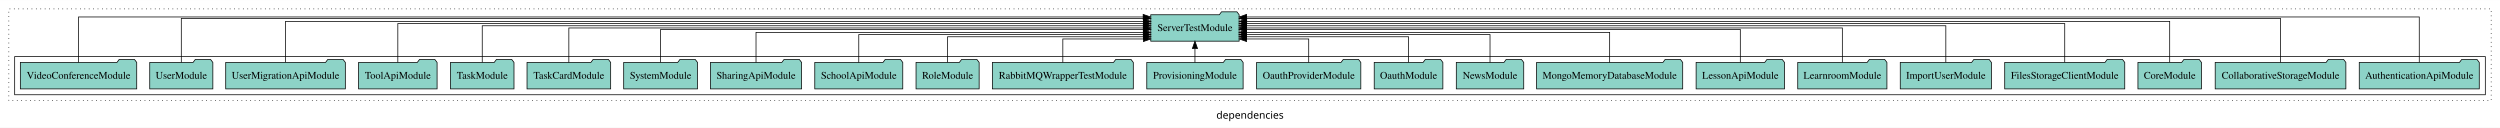
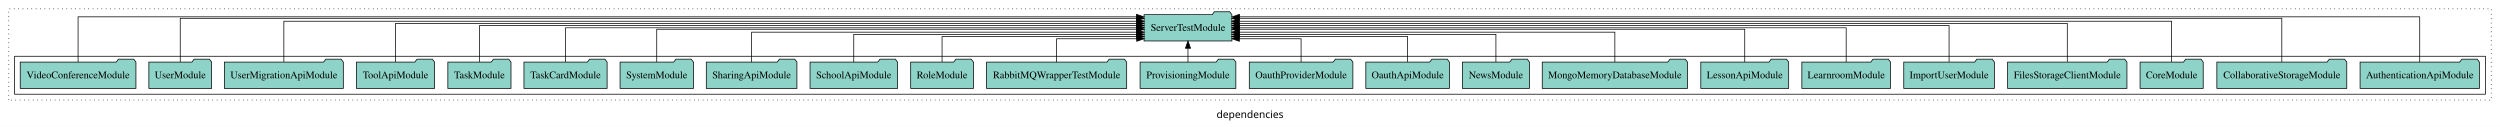
- <svg xmlns="http://www.w3.org/2000/svg" width="3406pt" height="174pt" viewBox="0.00 0.00 3406.00 173.80">
+ <svg xmlns="http://www.w3.org/2000/svg" width="3426pt" height="174pt" viewBox="0.00 0.00 3426.00 173.80">
  <g id="graph0" class="graph" transform="scale(1 1) rotate(0) translate(4 169.8)">
-     <polygon fill="white" stroke="transparent" points="-4,4 -4,-169.8 3402,-169.8 3402,4 -4,4" />
-     <text text-anchor="middle" x="1699" y="-8.2" font-family="sans-serif" font-size="14.00">dependencies</text>
+     <polygon fill="white" stroke="transparent" points="-4,4 -4,-169.8 3422,-169.8 3422,4 -4,4" />
+     <text text-anchor="middle" x="1709" y="-8.2" font-family="sans-serif" font-size="14.00">dependencies</text>
    <g id="clust1" class="cluster">
-       <polygon fill="none" stroke="black" stroke-dasharray="1,5" points="8,-32.8 8,-157.8 3390,-157.8 3390,-32.8 8,-32.8" />
+       <polygon fill="none" stroke="black" stroke-dasharray="1,5" points="8,-32.8 8,-157.8 3410,-157.8 3410,-32.8 8,-32.8" />
    </g>
    <g id="clust3" class="cluster">
-       <polygon fill="none" stroke="black" points="16,-40.8 16,-92.8 3382,-92.8 3382,-40.8 16,-40.8" />
+       <polygon fill="none" stroke="black" points="16,-40.8 16,-92.8 3402,-92.8 3402,-40.8 16,-40.8" />
    </g>
    <g id="node1" class="node">
-       <polygon fill="#8dd3c7" stroke="black" points="3373.75,-84.8 3370.75,-88.8 3349.75,-88.8 3346.75,-84.8 3210.25,-84.8 3210.25,-48.8 3373.75,-48.8 3373.75,-84.8" />
-       <text text-anchor="middle" x="3292" y="-62.6" font-family="Times,serif" font-size="14.00">AuthenticationApiModule</text>
+       <polygon fill="#8dd3c7" stroke="black" points="3393.75,-84.8 3390.75,-88.8 3369.75,-88.8 3366.75,-84.8 3230.25,-84.8 3230.25,-48.8 3393.75,-48.8 3393.75,-84.8" />
+       <text text-anchor="middle" x="3312" y="-62.6" font-family="Times,serif" font-size="14.00">AuthenticationApiModule</text>
    </g>
    <g id="node24" class="node">
      <polygon fill="#8dd3c7" stroke="black" points="1684.19,-149.8 1681.19,-153.8 1660.19,-153.8 1657.19,-149.8 1563.81,-149.8 1563.81,-113.8 1684.19,-113.8 1684.19,-149.8" />
      <text text-anchor="middle" x="1624" y="-127.6" font-family="Times,serif" font-size="14.00">ServerTestModule</text>
    </g>
    <g id="edge1" class="edge">
-       <path fill="none" stroke="black" d="M3292,-84.95C3292,-108.56 3292,-146.8 3292,-146.8 3292,-146.8 1694.35,-146.8 1694.35,-146.8" />
-       <polygon fill="black" stroke="black" points="1694.35,-143.3 1684.35,-146.8 1694.35,-150.3 1694.35,-143.3" />
+       <path fill="none" stroke="black" d="M3312,-84.95C3312,-108.56 3312,-146.8 3312,-146.8 3312,-146.8 1694.57,-146.8 1694.57,-146.8" />
+       <polygon fill="black" stroke="black" points="1694.57,-143.3 1684.57,-146.8 1694.57,-150.3 1694.57,-143.3" />
    </g>
    <g id="node2" class="node">
-       <polygon fill="#8dd3c7" stroke="black" points="3192.02,-84.8 3189.02,-88.8 3168.02,-88.8 3165.02,-84.8 3013.98,-84.8 3013.98,-48.8 3192.02,-48.8 3192.02,-84.8" />
-       <text text-anchor="middle" x="3103" y="-62.6" font-family="Times,serif" font-size="14.00">CollaborativeStorageModule</text>
+       <polygon fill="#8dd3c7" stroke="black" points="3212.02,-84.8 3209.02,-88.8 3188.02,-88.8 3185.02,-84.8 3033.98,-84.8 3033.98,-48.8 3212.02,-48.8 3212.02,-84.8" />
+       <text text-anchor="middle" x="3123" y="-62.6" font-family="Times,serif" font-size="14.00">CollaborativeStorageModule</text>
    </g>
    <g id="edge2" class="edge">
-       <path fill="none" stroke="black" d="M3103,-84.89C3103,-107.93 3103,-144.8 3103,-144.8 3103,-144.8 1694.27,-144.8 1694.27,-144.8" />
-       <polygon fill="black" stroke="black" points="1694.27,-141.3 1684.27,-144.8 1694.27,-148.3 1694.27,-141.3" />
+       <path fill="none" stroke="black" d="M3123,-84.89C3123,-107.93 3123,-144.8 3123,-144.8 3123,-144.8 1694.15,-144.8 1694.15,-144.8" />
+       <polygon fill="black" stroke="black" points="1694.15,-141.3 1684.15,-144.8 1694.15,-148.3 1694.15,-141.3" />
    </g>
    <g id="node3" class="node">
-       <polygon fill="#8dd3c7" stroke="black" points="2995.27,-84.8 2992.27,-88.8 2971.27,-88.8 2968.27,-84.8 2908.73,-84.8 2908.73,-48.8 2995.27,-48.8 2995.27,-84.8" />
-       <text text-anchor="middle" x="2952" y="-62.6" font-family="Times,serif" font-size="14.00">CoreModule</text>
+       <polygon fill="#8dd3c7" stroke="black" points="3015.27,-84.8 3012.27,-88.8 2991.27,-88.8 2988.27,-84.8 2928.73,-84.8 2928.73,-48.8 3015.27,-48.8 3015.27,-84.8" />
+       <text text-anchor="middle" x="2972" y="-62.6" font-family="Times,serif" font-size="14.00">CoreModule</text>
    </g>
    <g id="edge3" class="edge">
-       <path fill="none" stroke="black" d="M2952,-85.09C2952,-107.01 2952,-140.8 2952,-140.8 2952,-140.8 1694.51,-140.8 1694.51,-140.8" />
-       <polygon fill="black" stroke="black" points="1694.51,-137.3 1684.51,-140.8 1694.51,-144.3 1694.51,-137.3" />
+       <path fill="none" stroke="black" d="M2972,-85.09C2972,-107.01 2972,-140.8 2972,-140.8 2972,-140.8 1694.1,-140.8 1694.1,-140.8" />
+       <polygon fill="black" stroke="black" points="1694.1,-137.3 1684.1,-140.8 1694.1,-144.3 1694.1,-137.3" />
    </g>
    <g id="node4" class="node">
-       <polygon fill="#8dd3c7" stroke="black" points="2890.77,-84.8 2887.77,-88.8 2866.77,-88.8 2863.77,-84.8 2727.23,-84.8 2727.23,-48.8 2890.77,-48.8 2890.77,-84.8" />
-       <text text-anchor="middle" x="2809" y="-62.6" font-family="Times,serif" font-size="14.00">FilesStorageClientModule</text>
+       <polygon fill="#8dd3c7" stroke="black" points="2910.77,-84.8 2907.77,-88.8 2886.77,-88.8 2883.77,-84.8 2747.23,-84.8 2747.23,-48.8 2910.77,-48.8 2910.77,-84.8" />
+       <text text-anchor="middle" x="2829" y="-62.6" font-family="Times,serif" font-size="14.00">FilesStorageClientModule</text>
    </g>
    <g id="edge4" class="edge">
-       <path fill="none" stroke="black" d="M2809,-85.08C2809,-106.12 2809,-137.8 2809,-137.8 2809,-137.8 1694.39,-137.8 1694.39,-137.8" />
-       <polygon fill="black" stroke="black" points="1694.39,-134.3 1684.39,-137.8 1694.39,-141.3 1694.39,-134.3" />
+       <path fill="none" stroke="black" d="M2829,-85.08C2829,-106.12 2829,-137.8 2829,-137.8 2829,-137.8 1694.17,-137.8 1694.17,-137.8" />
+       <polygon fill="black" stroke="black" points="1694.17,-134.3 1684.17,-137.8 1694.17,-141.3 1694.17,-134.3" />
    </g>
    <g id="node5" class="node">
-       <polygon fill="#8dd3c7" stroke="black" points="2709.09,-84.8 2706.09,-88.8 2685.09,-88.8 2682.09,-84.8 2584.91,-84.8 2584.91,-48.8 2709.09,-48.8 2709.09,-84.8" />
-       <text text-anchor="middle" x="2647" y="-62.6" font-family="Times,serif" font-size="14.00">ImportUserModule</text>
+       <polygon fill="#8dd3c7" stroke="black" points="2729.09,-84.8 2726.09,-88.8 2705.09,-88.8 2702.09,-84.8 2604.91,-84.8 2604.91,-48.8 2729.09,-48.8 2729.09,-84.8" />
+       <text text-anchor="middle" x="2667" y="-62.6" font-family="Times,serif" font-size="14.00">ImportUserModule</text>
    </g>
    <g id="edge5" class="edge">
-       <path fill="none" stroke="black" d="M2647,-85.02C2647,-105.17 2647,-134.8 2647,-134.8 2647,-134.8 1694.17,-134.8 1694.17,-134.8" />
-       <polygon fill="black" stroke="black" points="1694.17,-131.3 1684.17,-134.8 1694.17,-138.3 1694.17,-131.3" />
+       <path fill="none" stroke="black" d="M2667,-85.02C2667,-105.17 2667,-134.8 2667,-134.8 2667,-134.8 1694.2,-134.8 1694.2,-134.8" />
+       <polygon fill="black" stroke="black" points="1694.2,-131.3 1684.2,-134.8 1694.2,-138.3 1694.2,-131.3" />
    </g>
    <g id="node6" class="node">
-       <polygon fill="#8dd3c7" stroke="black" points="2566.75,-84.8 2563.75,-88.8 2542.75,-88.8 2539.75,-84.8 2445.25,-84.8 2445.25,-48.8 2566.75,-48.8 2566.75,-84.8" />
-       <text text-anchor="middle" x="2506" y="-62.6" font-family="Times,serif" font-size="14.00">LearnroomModule</text>
+       <polygon fill="#8dd3c7" stroke="black" points="2586.75,-84.8 2583.75,-88.8 2562.75,-88.8 2559.75,-84.8 2465.25,-84.8 2465.25,-48.8 2586.75,-48.8 2586.75,-84.8" />
+       <text text-anchor="middle" x="2526" y="-62.6" font-family="Times,serif" font-size="14.00">LearnroomModule</text>
    </g>
    <g id="edge6" class="edge">
-       <path fill="none" stroke="black" d="M2506,-84.91C2506,-104.14 2506,-131.8 2506,-131.8 2506,-131.8 1694.28,-131.8 1694.28,-131.8" />
-       <polygon fill="black" stroke="black" points="1694.28,-128.3 1684.28,-131.8 1694.28,-135.3 1694.28,-128.3" />
+       <path fill="none" stroke="black" d="M2526,-84.91C2526,-104.14 2526,-131.8 2526,-131.8 2526,-131.8 1694.23,-131.8 1694.23,-131.8" />
+       <polygon fill="black" stroke="black" points="1694.23,-128.3 1684.23,-131.8 1694.23,-135.3 1694.23,-128.3" />
    </g>
    <g id="node7" class="node">
-       <polygon fill="#8dd3c7" stroke="black" points="2427.21,-84.8 2424.21,-88.8 2403.21,-88.8 2400.21,-84.8 2306.79,-84.8 2306.79,-48.8 2427.21,-48.8 2427.21,-84.8" />
-       <text text-anchor="middle" x="2367" y="-62.6" font-family="Times,serif" font-size="14.00">LessonApiModule</text>
+       <polygon fill="#8dd3c7" stroke="black" points="2447.21,-84.8 2444.21,-88.8 2423.21,-88.8 2420.21,-84.8 2326.79,-84.8 2326.79,-48.8 2447.21,-48.8 2447.21,-84.8" />
+       <text text-anchor="middle" x="2387" y="-62.6" font-family="Times,serif" font-size="14.00">LessonApiModule</text>
    </g>
    <g id="edge7" class="edge">
-       <path fill="none" stroke="black" d="M2367,-85.02C2367,-103.63 2367,-129.8 2367,-129.8 2367,-129.8 1694.17,-129.8 1694.17,-129.8" />
-       <polygon fill="black" stroke="black" points="1694.17,-126.3 1684.17,-129.8 1694.17,-133.3 1694.17,-126.3" />
+       <path fill="none" stroke="black" d="M2387,-85.02C2387,-103.63 2387,-129.8 2387,-129.8 2387,-129.8 1694.19,-129.8 1694.19,-129.8" />
+       <polygon fill="black" stroke="black" points="1694.19,-126.3 1684.19,-129.8 1694.19,-133.3 1694.19,-126.3" />
    </g>
    <g id="node8" class="node">
-       <polygon fill="#8dd3c7" stroke="black" points="2288.52,-84.8 2285.52,-88.8 2264.52,-88.8 2261.52,-84.8 2089.48,-84.8 2089.48,-48.8 2288.52,-48.8 2288.52,-84.8" />
-       <text text-anchor="middle" x="2189" y="-62.6" font-family="Times,serif" font-size="14.00">MongoMemoryDatabaseModule</text>
+       <polygon fill="#8dd3c7" stroke="black" points="2308.52,-84.8 2305.52,-88.8 2284.52,-88.8 2281.52,-84.8 2109.48,-84.8 2109.48,-48.8 2308.52,-48.8 2308.52,-84.8" />
+       <text text-anchor="middle" x="2209" y="-62.6" font-family="Times,serif" font-size="14.00">MongoMemoryDatabaseModule</text>
    </g>
    <g id="edge8" class="edge">
-       <path fill="none" stroke="black" d="M2189,-84.82C2189,-102.17 2189,-125.8 2189,-125.8 2189,-125.8 1694.2,-125.8 1694.2,-125.8" />
-       <polygon fill="black" stroke="black" points="1694.2,-122.3 1684.2,-125.8 1694.2,-129.3 1694.2,-122.3" />
+       <path fill="none" stroke="black" d="M2209,-84.82C2209,-102.17 2209,-125.8 2209,-125.8 2209,-125.8 1694.13,-125.8 1694.13,-125.8" />
+       <polygon fill="black" stroke="black" points="1694.13,-122.3 1684.13,-125.8 1694.13,-129.3 1694.13,-122.3" />
    </g>
    <g id="node9" class="node">
-       <polygon fill="#8dd3c7" stroke="black" points="2071.94,-84.8 2068.94,-88.8 2047.94,-88.8 2044.94,-84.8 1980.06,-84.8 1980.06,-48.8 2071.94,-48.8 2071.94,-84.8" />
-       <text text-anchor="middle" x="2026" y="-62.6" font-family="Times,serif" font-size="14.00">NewsModule</text>
+       <polygon fill="#8dd3c7" stroke="black" points="2091.94,-84.8 2088.94,-88.8 2067.94,-88.8 2064.94,-84.8 2000.06,-84.8 2000.06,-48.8 2091.94,-48.8 2091.94,-84.8" />
+       <text text-anchor="middle" x="2046" y="-62.6" font-family="Times,serif" font-size="14.00">NewsModule</text>
    </g>
    <g id="edge9" class="edge">
-       <path fill="none" stroke="black" d="M2026,-84.83C2026,-101.2 2026,-122.8 2026,-122.8 2026,-122.8 1694.18,-122.8 1694.18,-122.8" />
-       <polygon fill="black" stroke="black" points="1694.18,-119.3 1684.18,-122.8 1694.18,-126.3 1694.18,-119.3" />
+       <path fill="none" stroke="black" d="M2046,-84.83C2046,-101.2 2046,-122.8 2046,-122.8 2046,-122.8 1694.46,-122.8 1694.46,-122.8" />
+       <polygon fill="black" stroke="black" points="1694.46,-119.3 1684.46,-122.8 1694.46,-126.3 1694.46,-119.3" />
    </g>
    <g id="node10" class="node">
-       <polygon fill="#8dd3c7" stroke="black" points="1961.77,-84.8 1958.77,-88.8 1937.77,-88.8 1934.77,-84.8 1868.23,-84.8 1868.23,-48.8 1961.77,-48.8 1961.77,-84.8" />
-       <text text-anchor="middle" x="1915" y="-62.6" font-family="Times,serif" font-size="14.00">OauthModule</text>
+       <polygon fill="#8dd3c7" stroke="black" points="1982.27,-84.8 1979.27,-88.8 1958.27,-88.8 1955.27,-84.8 1867.73,-84.8 1867.73,-48.8 1982.27,-48.8 1982.27,-84.8" />
+       <text text-anchor="middle" x="1925" y="-62.6" font-family="Times,serif" font-size="14.00">OauthApiModule</text>
    </g>
    <g id="edge10" class="edge">
-       <path fill="none" stroke="black" d="M1915,-85.04C1915,-100.37 1915,-119.8 1915,-119.8 1915,-119.8 1694.3,-119.8 1694.3,-119.8" />
-       <polygon fill="black" stroke="black" points="1694.3,-116.3 1684.3,-119.8 1694.3,-123.3 1694.3,-116.3" />
+       <path fill="none" stroke="black" d="M1925,-85.04C1925,-100.37 1925,-119.8 1925,-119.8 1925,-119.8 1694.19,-119.8 1694.19,-119.8" />
+       <polygon fill="black" stroke="black" points="1694.19,-116.3 1684.19,-119.8 1694.19,-123.3 1694.19,-116.3" />
    </g>
    <g id="node11" class="node">
      <polygon fill="#8dd3c7" stroke="black" points="1849.98,-84.8 1846.98,-88.8 1825.98,-88.8 1822.98,-84.8 1708.02,-84.8 1708.02,-48.8 1849.98,-48.8 1849.98,-84.8" />
      <text text-anchor="middle" x="1779" y="-62.6" font-family="Times,serif" font-size="14.00">OauthProviderModule</text>
    </g>
    <g id="edge11" class="edge">
      <path fill="none" stroke="black" d="M1779,-84.85C1779,-99.17 1779,-116.8 1779,-116.8 1779,-116.8 1694.37,-116.8 1694.37,-116.8" />
      <polygon fill="black" stroke="black" points="1694.37,-113.3 1684.37,-116.8 1694.37,-120.3 1694.37,-113.3" />
    </g>
    <g id="node12" class="node">
      <polygon fill="#8dd3c7" stroke="black" points="1689.62,-84.8 1686.62,-88.8 1665.62,-88.8 1662.62,-84.8 1558.38,-84.8 1558.38,-48.8 1689.62,-48.8 1689.62,-84.8" />
      <text text-anchor="middle" x="1624" y="-62.6" font-family="Times,serif" font-size="14.00">ProvisioningModule</text>
    </g>
    <g id="edge12" class="edge">
      <path fill="none" stroke="black" d="M1624,-84.91C1624,-84.91 1624,-103.79 1624,-103.79" />
      <polygon fill="black" stroke="black" points="1620.5,-103.79 1624,-113.79 1627.5,-103.79 1620.5,-103.79" />
    </g>
    <g id="node13" class="node">
      <polygon fill="#8dd3c7" stroke="black" points="1540.01,-84.8 1537.01,-88.8 1516.01,-88.8 1513.01,-84.8 1347.99,-84.8 1347.99,-48.8 1540.01,-48.8 1540.01,-84.8" />
      <text text-anchor="middle" x="1444" y="-62.6" font-family="Times,serif" font-size="14.00">RabbitMQWrapperTestModule</text>
    </g>
    <g id="edge13" class="edge">
      <path fill="none" stroke="black" d="M1444,-84.85C1444,-99.17 1444,-116.8 1444,-116.8 1444,-116.8 1553.81,-116.8 1553.81,-116.8" />
      <polygon fill="black" stroke="black" points="1553.81,-120.3 1563.81,-116.8 1553.81,-113.3 1553.81,-120.3" />
    </g>
    <g id="node14" class="node">
      <polygon fill="#8dd3c7" stroke="black" points="1329.99,-84.8 1326.99,-88.8 1305.99,-88.8 1302.99,-84.8 1244.01,-84.8 1244.01,-48.8 1329.99,-48.8 1329.99,-84.8" />
      <text text-anchor="middle" x="1287" y="-62.6" font-family="Times,serif" font-size="14.00">RoleModule</text>
    </g>
    <g id="edge14" class="edge">
      <path fill="none" stroke="black" d="M1287,-85.04C1287,-100.37 1287,-119.8 1287,-119.8 1287,-119.8 1553.75,-119.8 1553.75,-119.8" />
      <polygon fill="black" stroke="black" points="1553.75,-123.3 1563.75,-119.8 1553.75,-116.3 1553.75,-123.3" />
    </g>
    <g id="node15" class="node">
      <polygon fill="#8dd3c7" stroke="black" points="1225.94,-84.8 1222.94,-88.8 1201.94,-88.8 1198.94,-84.8 1106.06,-84.8 1106.06,-48.8 1225.94,-48.8 1225.94,-84.8" />
      <text text-anchor="middle" x="1166" y="-62.6" font-family="Times,serif" font-size="14.00">SchoolApiModule</text>
    </g>
    <g id="edge15" class="edge">
      <path fill="none" stroke="black" d="M1166,-84.83C1166,-101.2 1166,-122.8 1166,-122.8 1166,-122.8 1553.65,-122.8 1553.65,-122.8" />
      <polygon fill="black" stroke="black" points="1553.65,-126.3 1563.65,-122.8 1553.65,-119.3 1553.65,-126.3" />
    </g>
    <g id="node16" class="node">
      <polygon fill="#8dd3c7" stroke="black" points="1088.1,-84.8 1085.1,-88.8 1064.1,-88.8 1061.1,-84.8 963.9,-84.8 963.9,-48.8 1088.1,-48.8 1088.1,-84.8" />
      <text text-anchor="middle" x="1026" y="-62.6" font-family="Times,serif" font-size="14.00">SharingApiModule</text>
    </g>
    <g id="edge16" class="edge">
      <path fill="none" stroke="black" d="M1026,-84.82C1026,-102.17 1026,-125.8 1026,-125.8 1026,-125.8 1553.65,-125.8 1553.65,-125.8" />
      <polygon fill="black" stroke="black" points="1553.65,-129.3 1563.65,-125.8 1553.65,-122.3 1553.65,-129.3" />
    </g>
    <g id="node17" class="node">
      <polygon fill="#8dd3c7" stroke="black" points="946.28,-84.8 943.28,-88.8 922.28,-88.8 919.28,-84.8 845.72,-84.8 845.72,-48.8 946.28,-48.8 946.28,-84.8" />
      <text text-anchor="middle" x="896" y="-62.6" font-family="Times,serif" font-size="14.00">SystemModule</text>
    </g>
    <g id="edge17" class="edge">
      <path fill="none" stroke="black" d="M896,-85.02C896,-103.63 896,-129.8 896,-129.8 896,-129.8 1553.81,-129.8 1553.81,-129.8" />
      <polygon fill="black" stroke="black" points="1553.81,-133.3 1563.81,-129.8 1553.81,-126.3 1553.81,-133.3" />
    </g>
    <g id="node18" class="node">
      <polygon fill="#8dd3c7" stroke="black" points="827.98,-84.8 824.98,-88.8 803.98,-88.8 800.98,-84.8 714.02,-84.8 714.02,-48.8 827.98,-48.8 827.98,-84.8" />
      <text text-anchor="middle" x="771" y="-62.6" font-family="Times,serif" font-size="14.00">TaskCardModule</text>
    </g>
    <g id="edge18" class="edge">
      <path fill="none" stroke="black" d="M771,-84.91C771,-104.14 771,-131.8 771,-131.8 771,-131.8 1553.68,-131.8 1553.68,-131.8" />
      <polygon fill="black" stroke="black" points="1553.68,-135.3 1563.68,-131.8 1553.68,-128.3 1553.68,-135.3" />
    </g>
    <g id="node19" class="node">
      <polygon fill="#8dd3c7" stroke="black" points="696.27,-84.8 693.27,-88.8 672.27,-88.8 669.27,-84.8 609.73,-84.8 609.73,-48.8 696.27,-48.8 696.27,-84.8" />
      <text text-anchor="middle" x="653" y="-62.6" font-family="Times,serif" font-size="14.00">TaskModule</text>
    </g>
    <g id="edge19" class="edge">
      <path fill="none" stroke="black" d="M653,-85.02C653,-105.17 653,-134.8 653,-134.8 653,-134.8 1553.63,-134.8 1553.63,-134.8" />
      <polygon fill="black" stroke="black" points="1553.63,-138.3 1563.63,-134.8 1553.63,-131.3 1553.63,-138.3" />
    </g>
    <g id="node20" class="node">
      <polygon fill="#8dd3c7" stroke="black" points="591.49,-84.8 588.49,-88.8 567.49,-88.8 564.49,-84.8 484.51,-84.8 484.51,-48.8 591.49,-48.8 591.49,-84.8" />
      <text text-anchor="middle" x="538" y="-62.6" font-family="Times,serif" font-size="14.00">ToolApiModule</text>
    </g>
    <g id="edge20" class="edge">
      <path fill="none" stroke="black" d="M538,-85.08C538,-106.12 538,-137.8 538,-137.8 538,-137.8 1553.68,-137.8 1553.68,-137.8" />
      <polygon fill="black" stroke="black" points="1553.68,-141.3 1563.68,-137.8 1553.68,-134.3 1553.68,-141.3" />
    </g>
    <g id="node21" class="node">
      <polygon fill="#8dd3c7" stroke="black" points="466.48,-84.8 463.48,-88.8 442.48,-88.8 439.48,-84.8 303.52,-84.8 303.52,-48.8 466.48,-48.8 466.48,-84.8" />
      <text text-anchor="middle" x="385" y="-62.6" font-family="Times,serif" font-size="14.00">UserMigrationApiModule</text>
    </g>
    <g id="edge21" class="edge">
      <path fill="none" stroke="black" d="M385,-85.09C385,-107.01 385,-140.8 385,-140.8 385,-140.8 1553.82,-140.8 1553.82,-140.8" />
      <polygon fill="black" stroke="black" points="1553.82,-144.3 1563.82,-140.8 1553.82,-137.3 1553.82,-144.3" />
    </g>
    <g id="node22" class="node">
      <polygon fill="#8dd3c7" stroke="black" points="285.99,-84.8 282.99,-88.8 261.99,-88.8 258.99,-84.8 200.01,-84.8 200.01,-48.8 285.99,-48.8 285.99,-84.8" />
      <text text-anchor="middle" x="243" y="-62.6" font-family="Times,serif" font-size="14.00">UserModule</text>
    </g>
    <g id="edge22" class="edge">
      <path fill="none" stroke="black" d="M243,-84.89C243,-107.93 243,-144.8 243,-144.8 243,-144.8 1553.77,-144.8 1553.77,-144.8" />
      <polygon fill="black" stroke="black" points="1553.77,-148.3 1563.77,-144.8 1553.77,-141.3 1553.77,-148.3" />
    </g>
    <g id="node23" class="node">
      <polygon fill="#8dd3c7" stroke="black" points="182.28,-84.8 179.28,-88.8 158.28,-88.8 155.28,-84.8 23.72,-84.8 23.72,-48.8 182.28,-48.8 182.28,-84.8" />
      <text text-anchor="middle" x="103" y="-62.6" font-family="Times,serif" font-size="14.00">VideoConferenceModule</text>
    </g>
    <g id="edge23" class="edge">
      <path fill="none" stroke="black" d="M103,-84.95C103,-108.56 103,-146.8 103,-146.8 103,-146.8 1553.44,-146.8 1553.44,-146.8" />
      <polygon fill="black" stroke="black" points="1553.44,-150.3 1563.44,-146.8 1553.44,-143.3 1553.44,-150.3" />
    </g>
  </g>
</svg>
